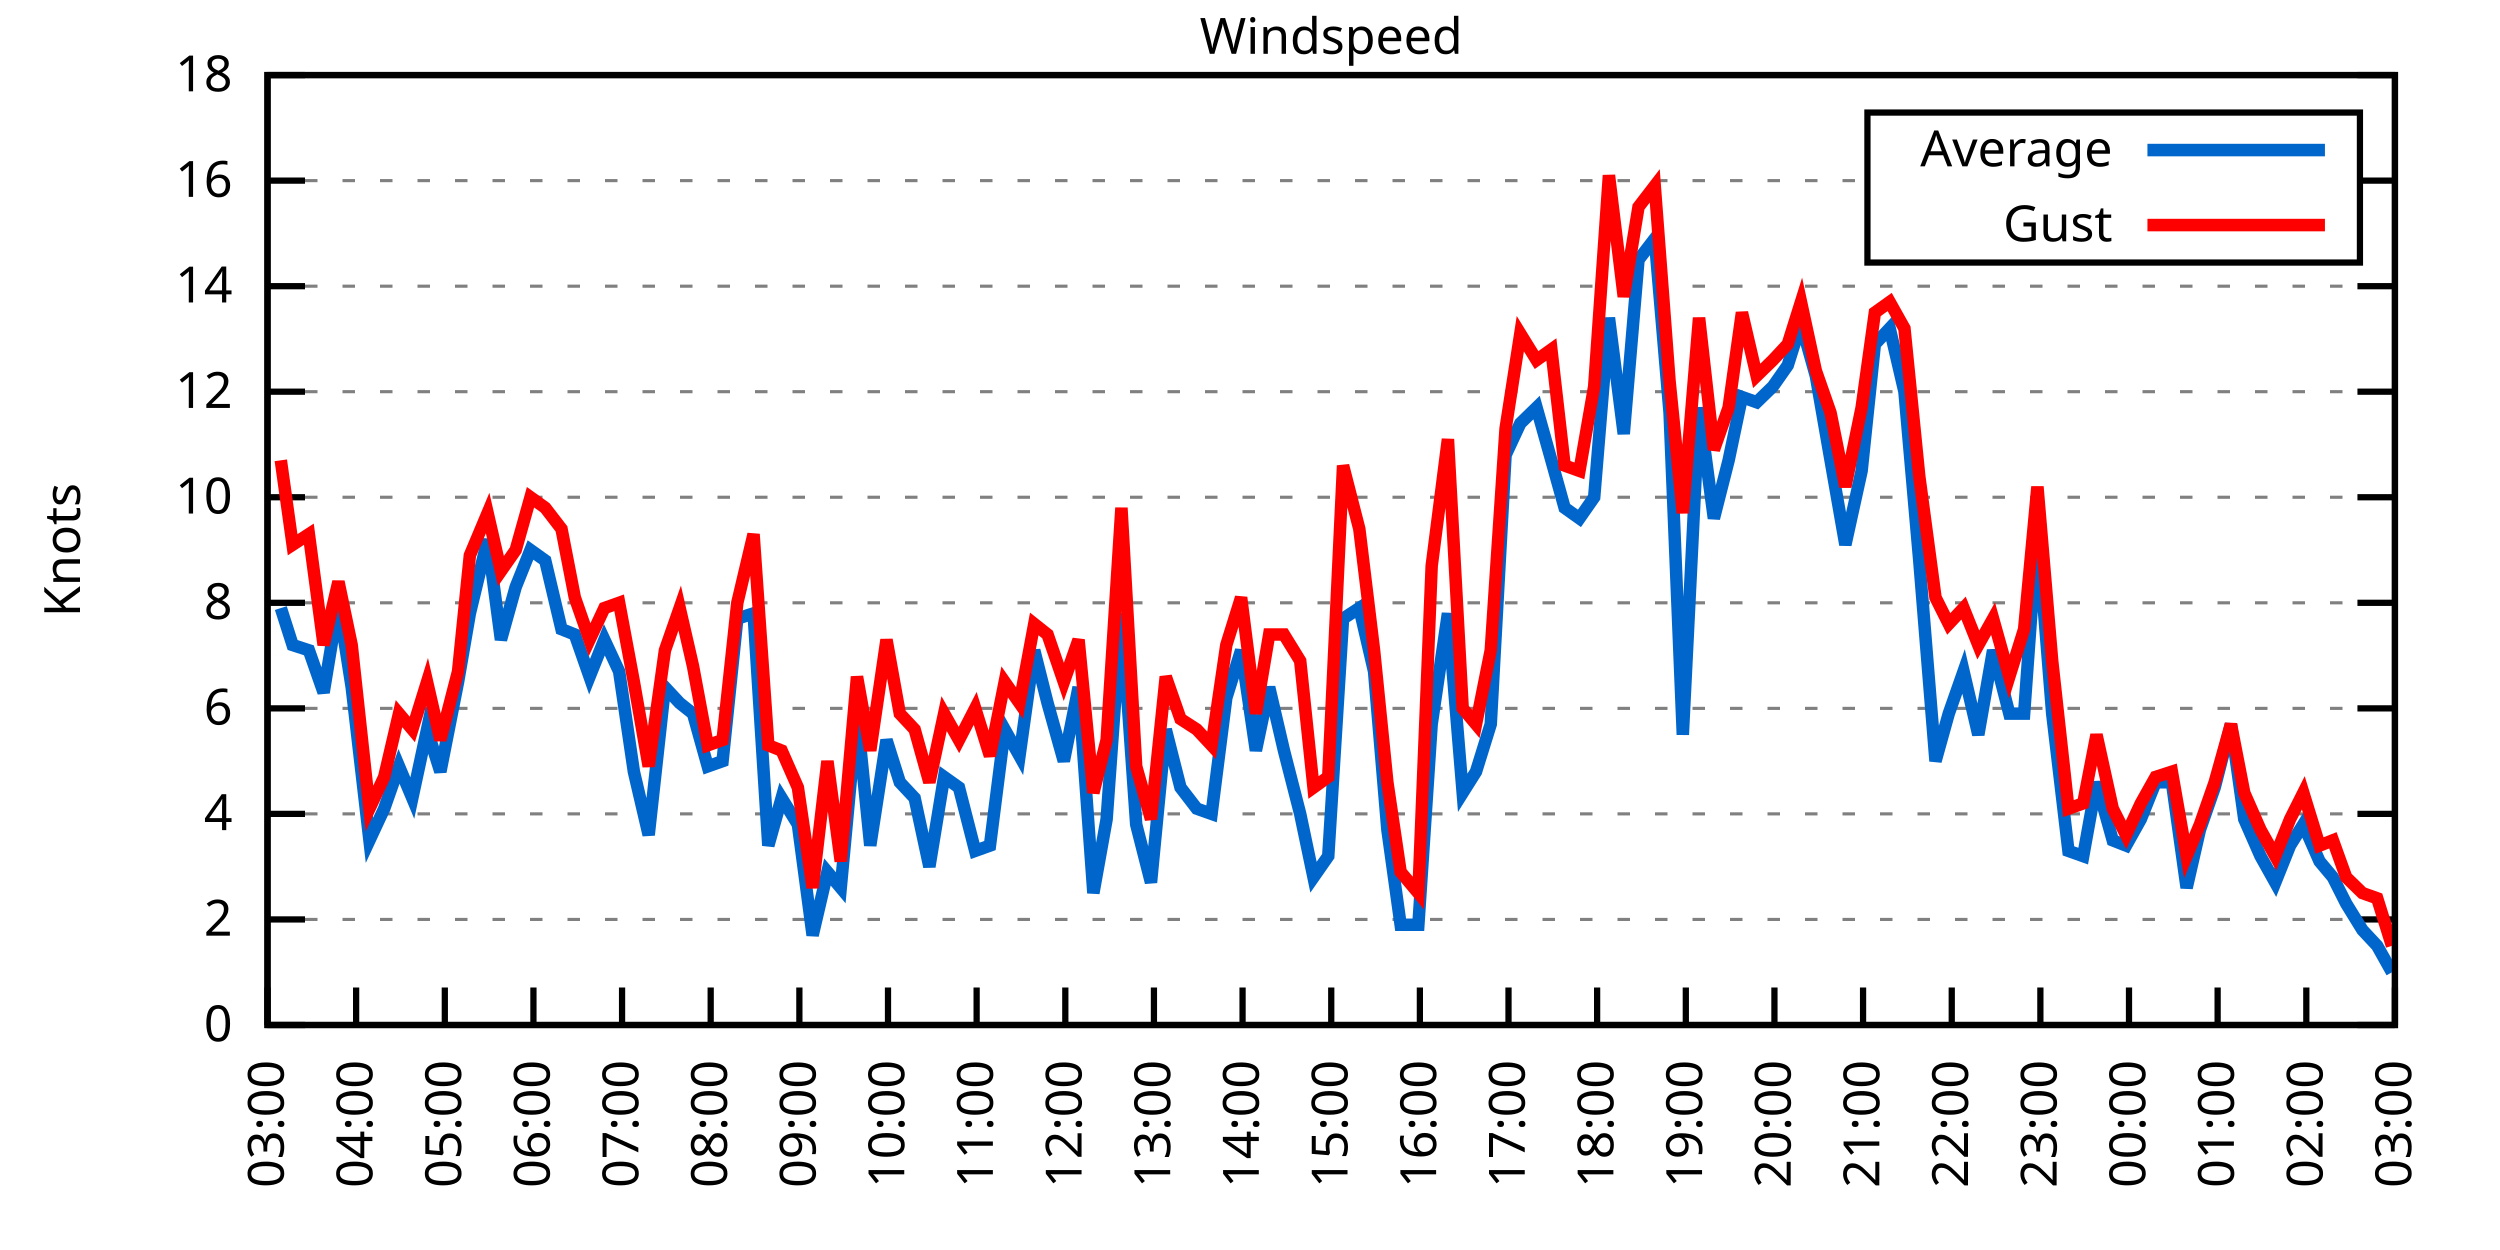
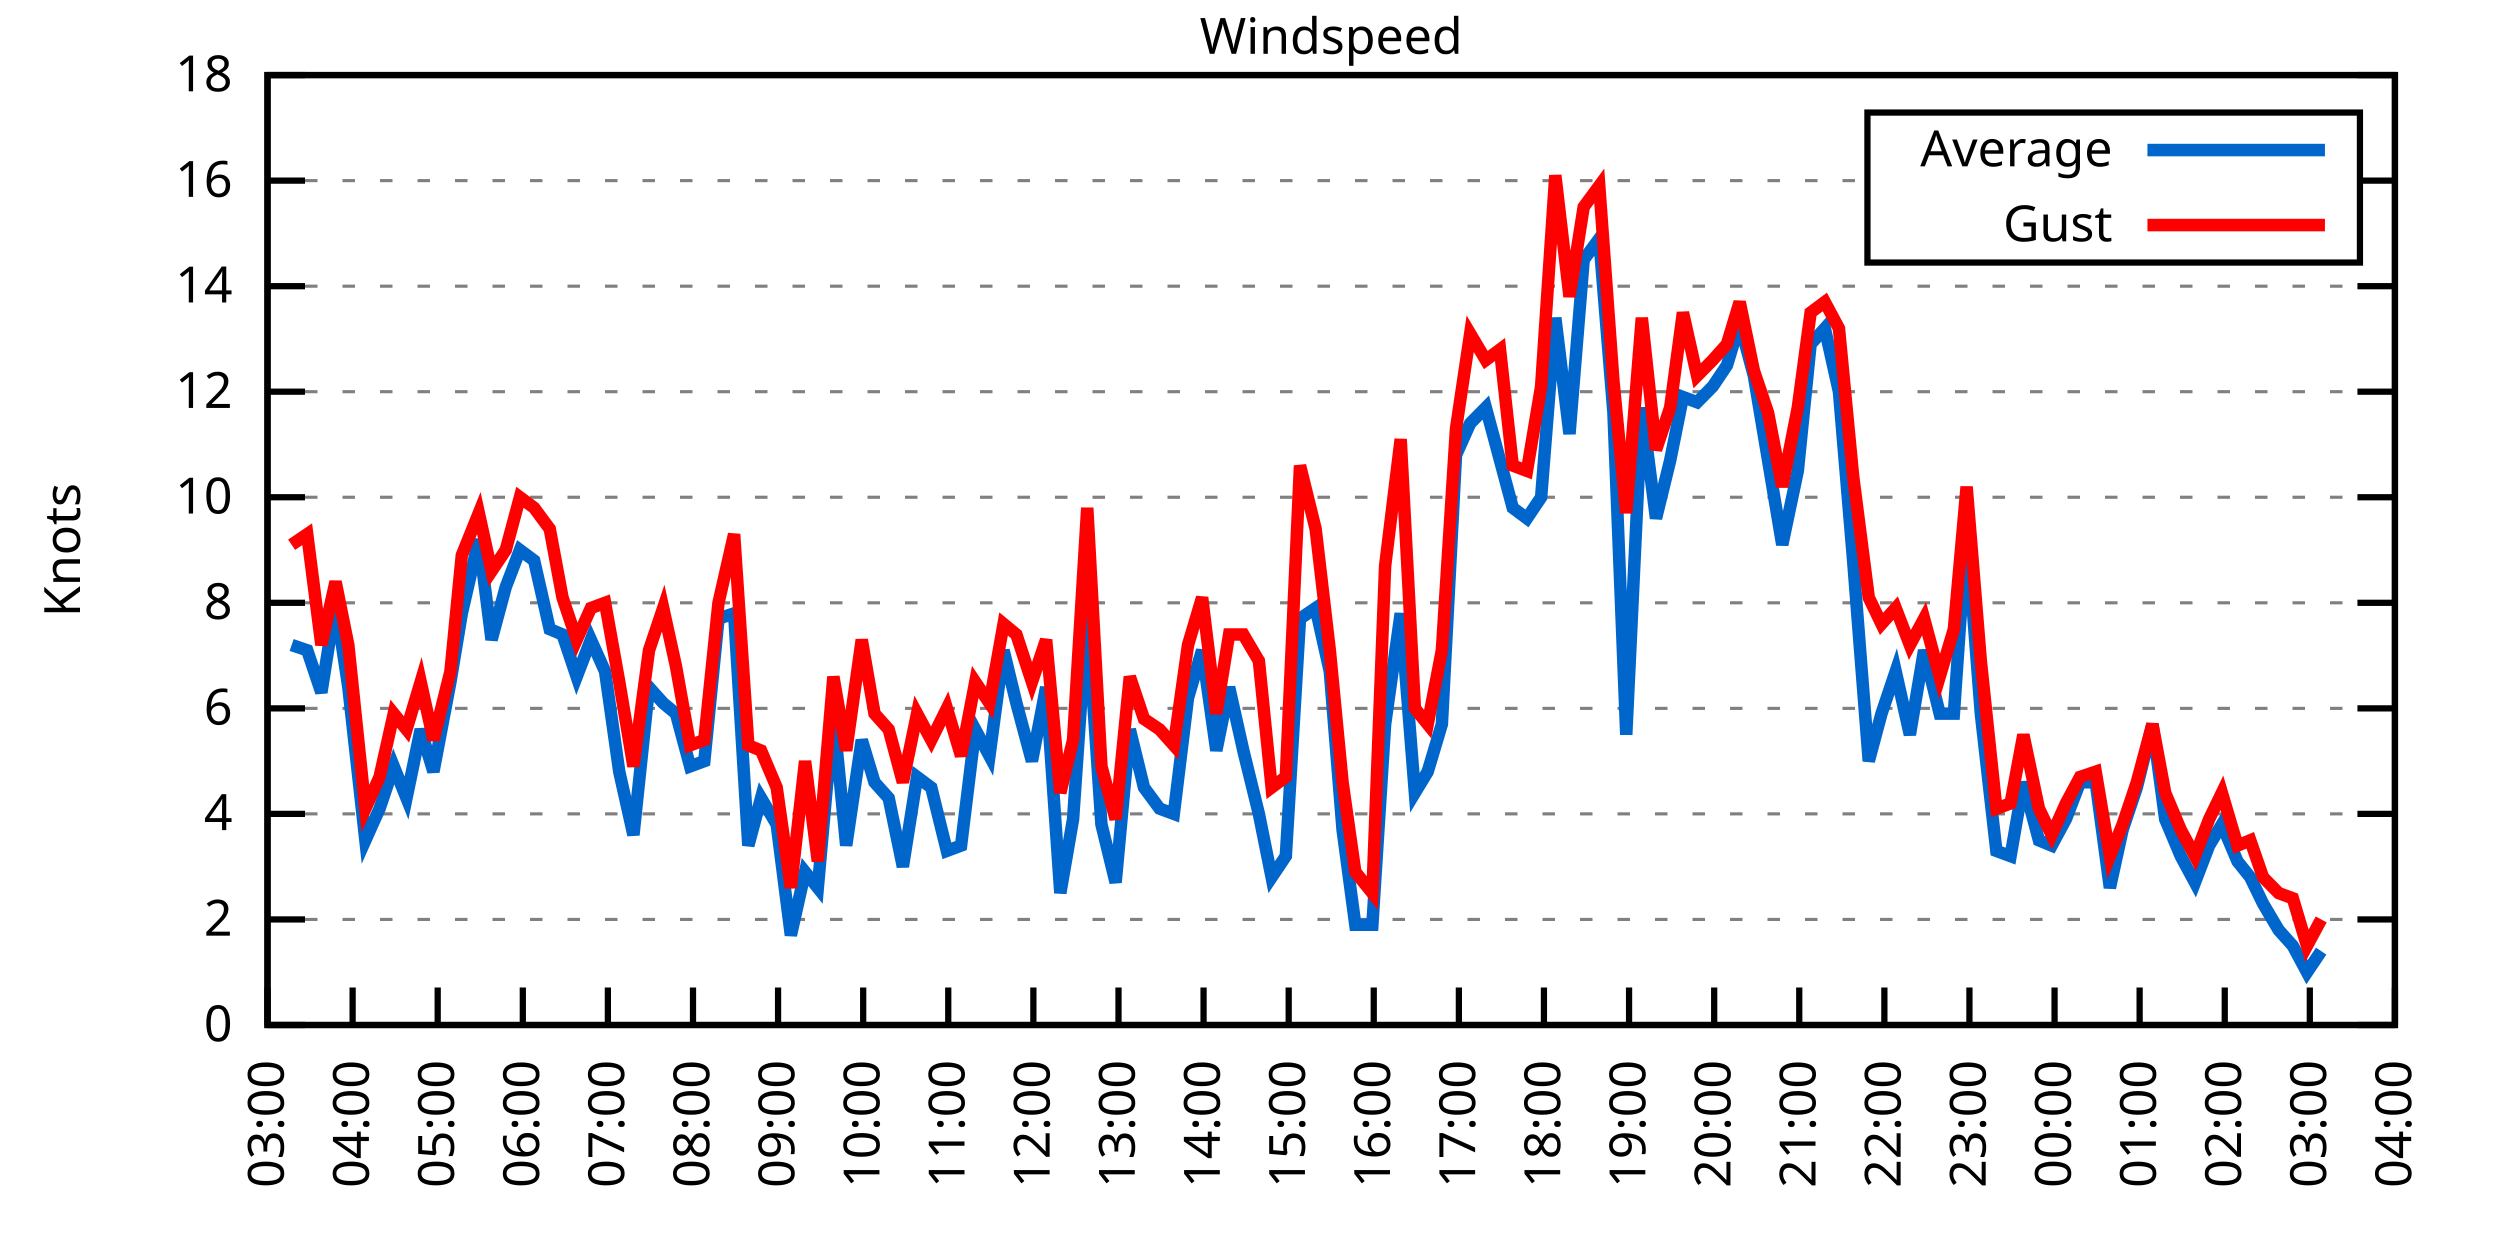
<svg xmlns="http://www.w3.org/2000/svg" xmlns:xlink="http://www.w3.org/1999/xlink" width="400" height="200" viewBox="0 0 400 200">
  <g id="gnuplot_canvas">
    <rect x="0" y="0" width="400" height="200" fill="none" />
    <defs>
      <circle id="gpDot" r="0.5" stroke-width="0.5" stroke="currentColor" />
      <path id="gpPt0" stroke-width="0.333" stroke="currentColor" d="M-1,0 h2 M0,-1 v2" />
      <path id="gpPt1" stroke-width="0.333" stroke="currentColor" d="M-1,-1 L1,1 M1,-1 L-1,1" />
      <path id="gpPt2" stroke-width="0.333" stroke="currentColor" d="M-1,0 L1,0 M0,-1 L0,1 M-1,-1 L1,1 M-1,1 L1,-1" />
      <rect id="gpPt3" stroke-width="0.333" stroke="currentColor" x="-1" y="-1" width="2" height="2" />
      <rect id="gpPt4" stroke-width="0.333" stroke="currentColor" fill="currentColor" x="-1" y="-1" width="2" height="2" />
      <circle id="gpPt5" stroke-width="0.333" stroke="currentColor" cx="0" cy="0" r="1" />
      <use xlink:href="#gpPt5" id="gpPt6" fill="currentColor" stroke="none" />
      <path id="gpPt7" stroke-width="0.333" stroke="currentColor" d="M0,-1.33 L-1.33,0.67 L1.33,0.67 z" />
      <use xlink:href="#gpPt7" id="gpPt8" fill="currentColor" stroke="none" />
      <use xlink:href="#gpPt7" id="gpPt9" stroke="currentColor" transform="rotate(180)" />
      <use xlink:href="#gpPt9" id="gpPt10" fill="currentColor" stroke="none" />
      <use xlink:href="#gpPt3" id="gpPt11" stroke="currentColor" transform="rotate(45)" />
      <use xlink:href="#gpPt11" id="gpPt12" fill="currentColor" stroke="none" />
      <path id="gpPt13" stroke-width="0.333" stroke="currentColor" d="M0,1.330 L1.265,0.411 L0.782,-1.067 L-0.782,-1.076 L-1.265,0.411 z" />
      <use xlink:href="#gpPt13" id="gpPt14" fill="currentColor" stroke="none" />
      <filter id="textbox" filterUnits="objectBoundingBox" x="0" y="0" height="1" width="1">
        <feFlood flood-color="white" flood-opacity="1" result="bgnd" />
        <feComposite in="SourceGraphic" in2="bgnd" operator="atop" />
      </filter>
      <filter id="greybox" filterUnits="objectBoundingBox" x="0" y="0" height="1" width="1">
        <feFlood flood-color="lightgrey" flood-opacity="1" result="grey" />
        <feComposite in="SourceGraphic" in2="grey" operator="atop" />
      </filter>
    </defs>
    <g fill="none" color="white" stroke="currentColor" stroke-width="1.00" stroke-linecap="butt" stroke-linejoin="miter">
</g>
    <g fill="none" color="black" stroke="currentColor" stroke-width="1.00" stroke-linecap="butt" stroke-linejoin="miter">
      <g stroke="none" shape-rendering="crispEdges">
        <polygon fill="rgb(255, 255, 255)" points="42.80,164.00 383.18,164.00 383.18,12.02 42.80,12.02 " />
      </g>
    </g>
    <g fill="none" color="black" stroke="currentColor" stroke-width="1.00" stroke-linecap="butt" stroke-linejoin="miter">
</g>
    <g fill="none" color="black" stroke="black" stroke-width="0.50" stroke-linecap="butt" stroke-linejoin="miter">
</g>
    <g fill="none" color="gray" stroke="currentColor" stroke-width="0.50" stroke-linecap="butt" stroke-linejoin="miter">
      <path stroke="gray" stroke-dasharray="2,4" class="gridline" d="M42.80,164.00 L383.19,164.00  " />
    </g>
    <g fill="none" color="gray" stroke="gray" stroke-width="1.00" stroke-linecap="butt" stroke-linejoin="miter">
</g>
    <g fill="none" color="black" stroke="currentColor" stroke-width="1.00" stroke-linecap="butt" stroke-linejoin="miter">
      <path stroke="black" d="M42.80,164.00 L48.80,164.00 M383.19,164.00 L377.19,164.00  " />
      <g transform="translate(37.20,166.60)" stroke="none" fill="black" font-family="Sans" font-size="8.00" text-anchor="end">
        <text>
          <tspan font-family="Sans"> 0</tspan>
        </text>
      </g>
    </g>
    <g fill="none" color="black" stroke="currentColor" stroke-width="1.00" stroke-linecap="butt" stroke-linejoin="miter">
</g>
    <g fill="none" color="black" stroke="black" stroke-width="0.50" stroke-linecap="butt" stroke-linejoin="miter">
</g>
    <g fill="none" color="gray" stroke="currentColor" stroke-width="0.50" stroke-linecap="butt" stroke-linejoin="miter">
      <path stroke="gray" stroke-dasharray="2,4" class="gridline" d="M42.80,147.11 L383.19,147.11  " />
    </g>
    <g fill="none" color="gray" stroke="gray" stroke-width="1.00" stroke-linecap="butt" stroke-linejoin="miter">
</g>
    <g fill="none" color="black" stroke="currentColor" stroke-width="1.00" stroke-linecap="butt" stroke-linejoin="miter">
      <path stroke="black" d="M42.80,147.11 L48.80,147.11 M383.19,147.11 L377.19,147.11  " />
      <g transform="translate(37.20,149.71)" stroke="none" fill="black" font-family="Sans" font-size="8.00" text-anchor="end">
        <text>
          <tspan font-family="Sans"> 2</tspan>
        </text>
      </g>
    </g>
    <g fill="none" color="black" stroke="currentColor" stroke-width="1.00" stroke-linecap="butt" stroke-linejoin="miter">
</g>
    <g fill="none" color="black" stroke="black" stroke-width="0.50" stroke-linecap="butt" stroke-linejoin="miter">
</g>
    <g fill="none" color="gray" stroke="currentColor" stroke-width="0.50" stroke-linecap="butt" stroke-linejoin="miter">
      <path stroke="gray" stroke-dasharray="2,4" class="gridline" d="M42.80,130.22 L383.19,130.22  " />
    </g>
    <g fill="none" color="gray" stroke="gray" stroke-width="1.00" stroke-linecap="butt" stroke-linejoin="miter">
</g>
    <g fill="none" color="black" stroke="currentColor" stroke-width="1.00" stroke-linecap="butt" stroke-linejoin="miter">
      <path stroke="black" d="M42.80,130.22 L48.80,130.22 M383.19,130.22 L377.19,130.22  " />
      <g transform="translate(37.20,132.82)" stroke="none" fill="black" font-family="Sans" font-size="8.00" text-anchor="end">
        <text>
          <tspan font-family="Sans"> 4</tspan>
        </text>
      </g>
    </g>
    <g fill="none" color="black" stroke="currentColor" stroke-width="1.00" stroke-linecap="butt" stroke-linejoin="miter">
</g>
    <g fill="none" color="black" stroke="black" stroke-width="0.50" stroke-linecap="butt" stroke-linejoin="miter">
</g>
    <g fill="none" color="gray" stroke="currentColor" stroke-width="0.50" stroke-linecap="butt" stroke-linejoin="miter">
      <path stroke="gray" stroke-dasharray="2,4" class="gridline" d="M42.80,113.34 L383.19,113.34  " />
    </g>
    <g fill="none" color="gray" stroke="gray" stroke-width="1.00" stroke-linecap="butt" stroke-linejoin="miter">
</g>
    <g fill="none" color="black" stroke="currentColor" stroke-width="1.00" stroke-linecap="butt" stroke-linejoin="miter">
      <path stroke="black" d="M42.80,113.34 L48.80,113.34 M383.19,113.34 L377.19,113.34  " />
      <g transform="translate(37.20,115.94)" stroke="none" fill="black" font-family="Sans" font-size="8.00" text-anchor="end">
        <text>
          <tspan font-family="Sans"> 6</tspan>
        </text>
      </g>
    </g>
    <g fill="none" color="black" stroke="currentColor" stroke-width="1.00" stroke-linecap="butt" stroke-linejoin="miter">
</g>
    <g fill="none" color="black" stroke="black" stroke-width="0.50" stroke-linecap="butt" stroke-linejoin="miter">
</g>
    <g fill="none" color="gray" stroke="currentColor" stroke-width="0.50" stroke-linecap="butt" stroke-linejoin="miter">
      <path stroke="gray" stroke-dasharray="2,4" class="gridline" d="M42.80,96.45 L383.19,96.45  " />
    </g>
    <g fill="none" color="gray" stroke="gray" stroke-width="1.00" stroke-linecap="butt" stroke-linejoin="miter">
</g>
    <g fill="none" color="black" stroke="currentColor" stroke-width="1.00" stroke-linecap="butt" stroke-linejoin="miter">
      <path stroke="black" d="M42.80,96.45 L48.80,96.45 M383.19,96.45 L377.19,96.45  " />
      <g transform="translate(37.20,99.05)" stroke="none" fill="black" font-family="Sans" font-size="8.00" text-anchor="end">
        <text>
          <tspan font-family="Sans"> 8</tspan>
        </text>
      </g>
    </g>
    <g fill="none" color="black" stroke="currentColor" stroke-width="1.00" stroke-linecap="butt" stroke-linejoin="miter">
</g>
    <g fill="none" color="black" stroke="black" stroke-width="0.50" stroke-linecap="butt" stroke-linejoin="miter">
</g>
    <g fill="none" color="gray" stroke="currentColor" stroke-width="0.50" stroke-linecap="butt" stroke-linejoin="miter">
      <path stroke="gray" stroke-dasharray="2,4" class="gridline" d="M42.80,79.56 L383.19,79.56  " />
    </g>
    <g fill="none" color="gray" stroke="gray" stroke-width="1.00" stroke-linecap="butt" stroke-linejoin="miter">
</g>
    <g fill="none" color="black" stroke="currentColor" stroke-width="1.00" stroke-linecap="butt" stroke-linejoin="miter">
      <path stroke="black" d="M42.80,79.56 L48.80,79.56 M383.19,79.56 L377.19,79.56  " />
      <g transform="translate(37.20,82.16)" stroke="none" fill="black" font-family="Sans" font-size="8.00" text-anchor="end">
        <text>
          <tspan font-family="Sans"> 10</tspan>
        </text>
      </g>
    </g>
    <g fill="none" color="black" stroke="currentColor" stroke-width="1.00" stroke-linecap="butt" stroke-linejoin="miter">
</g>
    <g fill="none" color="black" stroke="black" stroke-width="0.50" stroke-linecap="butt" stroke-linejoin="miter">
</g>
    <g fill="none" color="gray" stroke="currentColor" stroke-width="0.50" stroke-linecap="butt" stroke-linejoin="miter">
      <path stroke="gray" stroke-dasharray="2,4" class="gridline" d="M42.80,62.67 L383.19,62.67  " />
    </g>
    <g fill="none" color="gray" stroke="gray" stroke-width="1.00" stroke-linecap="butt" stroke-linejoin="miter">
</g>
    <g fill="none" color="black" stroke="currentColor" stroke-width="1.00" stroke-linecap="butt" stroke-linejoin="miter">
      <path stroke="black" d="M42.80,62.67 L48.80,62.67 M383.19,62.67 L377.19,62.67  " />
      <g transform="translate(37.20,65.27)" stroke="none" fill="black" font-family="Sans" font-size="8.00" text-anchor="end">
        <text>
          <tspan font-family="Sans"> 12</tspan>
        </text>
      </g>
    </g>
    <g fill="none" color="black" stroke="currentColor" stroke-width="1.00" stroke-linecap="butt" stroke-linejoin="miter">
</g>
    <g fill="none" color="black" stroke="black" stroke-width="0.50" stroke-linecap="butt" stroke-linejoin="miter">
</g>
    <g fill="none" color="gray" stroke="currentColor" stroke-width="0.50" stroke-linecap="butt" stroke-linejoin="miter">
      <path stroke="gray" stroke-dasharray="2,4" class="gridline" d="M42.80,45.79 L383.19,45.79  " />
    </g>
    <g fill="none" color="gray" stroke="gray" stroke-width="1.00" stroke-linecap="butt" stroke-linejoin="miter">
</g>
    <g fill="none" color="black" stroke="currentColor" stroke-width="1.00" stroke-linecap="butt" stroke-linejoin="miter">
      <path stroke="black" d="M42.80,45.79 L48.80,45.79 M383.19,45.79 L377.19,45.79  " />
      <g transform="translate(37.20,48.39)" stroke="none" fill="black" font-family="Sans" font-size="8.00" text-anchor="end">
        <text>
          <tspan font-family="Sans"> 14</tspan>
        </text>
      </g>
    </g>
    <g fill="none" color="black" stroke="currentColor" stroke-width="1.00" stroke-linecap="butt" stroke-linejoin="miter">
</g>
    <g fill="none" color="black" stroke="black" stroke-width="0.50" stroke-linecap="butt" stroke-linejoin="miter">
</g>
    <g fill="none" color="gray" stroke="currentColor" stroke-width="0.50" stroke-linecap="butt" stroke-linejoin="miter">
      <path stroke="gray" stroke-dasharray="2,4" class="gridline" d="M42.80,28.90 L298.79,28.90 M377.59,28.90 L383.19,28.90  " />
    </g>
    <g fill="none" color="gray" stroke="gray" stroke-width="1.00" stroke-linecap="butt" stroke-linejoin="miter">
</g>
    <g fill="none" color="black" stroke="currentColor" stroke-width="1.00" stroke-linecap="butt" stroke-linejoin="miter">
      <path stroke="black" d="M42.80,28.90 L48.80,28.90 M383.19,28.90 L377.19,28.90  " />
      <g transform="translate(37.20,31.50)" stroke="none" fill="black" font-family="Sans" font-size="8.00" text-anchor="end">
        <text>
          <tspan font-family="Sans"> 16</tspan>
        </text>
      </g>
    </g>
    <g fill="none" color="black" stroke="currentColor" stroke-width="1.00" stroke-linecap="butt" stroke-linejoin="miter">
</g>
    <g fill="none" color="black" stroke="black" stroke-width="0.50" stroke-linecap="butt" stroke-linejoin="miter">
</g>
    <g fill="none" color="gray" stroke="currentColor" stroke-width="0.50" stroke-linecap="butt" stroke-linejoin="miter">
      <path stroke="gray" stroke-dasharray="2,4" class="gridline" d="M42.80,12.01 L383.19,12.01  " />
    </g>
    <g fill="none" color="gray" stroke="gray" stroke-width="1.00" stroke-linecap="butt" stroke-linejoin="miter">
</g>
    <g fill="none" color="black" stroke="currentColor" stroke-width="1.00" stroke-linecap="butt" stroke-linejoin="miter">
      <path stroke="black" d="M42.80,12.01 L48.80,12.01 M383.19,12.01 L377.19,12.01  " />
      <g transform="translate(37.20,14.61)" stroke="none" fill="black" font-family="Sans" font-size="8.00" text-anchor="end">
        <text>
          <tspan font-family="Sans"> 18</tspan>
        </text>
      </g>
    </g>
    <g fill="none" color="black" stroke="currentColor" stroke-width="1.00" stroke-linecap="butt" stroke-linejoin="miter">
      <path stroke="black" d="M42.80,164.00 L42.80,158.00  " />
      <g transform="translate(45.40,169.60) rotate(270.00)" stroke="none" fill="black" font-family="Sans" font-size="8.00" text-anchor="end">
        <text>
          <tspan font-family="Sans">03:00</tspan>
        </text>
      </g>
    </g>
    <g fill="none" color="black" stroke="currentColor" stroke-width="1.00" stroke-linecap="butt" stroke-linejoin="miter">
-       <path stroke="black" d="M56.98,164.00 L56.98,158.00  " />
-       <g transform="translate(59.58,169.60) rotate(270.00)" stroke="none" fill="black" font-family="Sans" font-size="8.00" text-anchor="end">
+       <path stroke="black" d="M56.42,164.00 L56.42,158.00  " />
+       <g transform="translate(59.02,169.60) rotate(270.00)" stroke="none" fill="black" font-family="Sans" font-size="8.00" text-anchor="end">
        <text>
          <tspan font-family="Sans">04:00</tspan>
        </text>
      </g>
    </g>
    <g fill="none" color="black" stroke="currentColor" stroke-width="1.00" stroke-linecap="butt" stroke-linejoin="miter">
-       <path stroke="black" d="M71.17,164.00 L71.17,158.00  " />
-       <g transform="translate(73.77,169.60) rotate(270.00)" stroke="none" fill="black" font-family="Sans" font-size="8.00" text-anchor="end">
+       <path stroke="black" d="M70.03,164.00 L70.03,158.00  " />
+       <g transform="translate(72.63,169.60) rotate(270.00)" stroke="none" fill="black" font-family="Sans" font-size="8.00" text-anchor="end">
        <text>
          <tspan font-family="Sans">05:00</tspan>
        </text>
      </g>
    </g>
    <g fill="none" color="black" stroke="currentColor" stroke-width="1.00" stroke-linecap="butt" stroke-linejoin="miter">
-       <path stroke="black" d="M85.35,164.00 L85.35,158.00  " />
-       <g transform="translate(87.95,169.60) rotate(270.00)" stroke="none" fill="black" font-family="Sans" font-size="8.00" text-anchor="end">
+       <path stroke="black" d="M83.65,164.00 L83.65,158.00  " />
+       <g transform="translate(86.25,169.60) rotate(270.00)" stroke="none" fill="black" font-family="Sans" font-size="8.00" text-anchor="end">
        <text>
          <tspan font-family="Sans">06:00</tspan>
        </text>
      </g>
    </g>
    <g fill="none" color="black" stroke="currentColor" stroke-width="1.00" stroke-linecap="butt" stroke-linejoin="miter">
-       <path stroke="black" d="M99.53,164.00 L99.53,158.00  " />
-       <g transform="translate(102.13,169.60) rotate(270.00)" stroke="none" fill="black" font-family="Sans" font-size="8.00" text-anchor="end">
+       <path stroke="black" d="M97.26,164.00 L97.26,158.00  " />
+       <g transform="translate(99.86,169.60) rotate(270.00)" stroke="none" fill="black" font-family="Sans" font-size="8.00" text-anchor="end">
        <text>
          <tspan font-family="Sans">07:00</tspan>
        </text>
      </g>
    </g>
    <g fill="none" color="black" stroke="currentColor" stroke-width="1.00" stroke-linecap="butt" stroke-linejoin="miter">
-       <path stroke="black" d="M113.71,164.00 L113.71,158.00  " />
-       <g transform="translate(116.31,169.60) rotate(270.00)" stroke="none" fill="black" font-family="Sans" font-size="8.00" text-anchor="end">
+       <path stroke="black" d="M110.88,164.00 L110.88,158.00  " />
+       <g transform="translate(113.48,169.60) rotate(270.00)" stroke="none" fill="black" font-family="Sans" font-size="8.00" text-anchor="end">
        <text>
          <tspan font-family="Sans">08:00</tspan>
        </text>
      </g>
    </g>
    <g fill="none" color="black" stroke="currentColor" stroke-width="1.00" stroke-linecap="butt" stroke-linejoin="miter">
-       <path stroke="black" d="M127.90,164.00 L127.90,158.00  " />
-       <g transform="translate(130.50,169.60) rotate(270.00)" stroke="none" fill="black" font-family="Sans" font-size="8.00" text-anchor="end">
+       <path stroke="black" d="M124.49,164.00 L124.49,158.00  " />
+       <g transform="translate(127.09,169.60) rotate(270.00)" stroke="none" fill="black" font-family="Sans" font-size="8.00" text-anchor="end">
        <text>
          <tspan font-family="Sans">09:00</tspan>
        </text>
      </g>
    </g>
    <g fill="none" color="black" stroke="currentColor" stroke-width="1.00" stroke-linecap="butt" stroke-linejoin="miter">
-       <path stroke="black" d="M142.08,164.00 L142.08,158.00  " />
-       <g transform="translate(144.68,169.60) rotate(270.00)" stroke="none" fill="black" font-family="Sans" font-size="8.00" text-anchor="end">
+       <path stroke="black" d="M138.11,164.00 L138.11,158.00  " />
+       <g transform="translate(140.71,169.60) rotate(270.00)" stroke="none" fill="black" font-family="Sans" font-size="8.00" text-anchor="end">
        <text>
          <tspan font-family="Sans">10:00</tspan>
        </text>
      </g>
    </g>
    <g fill="none" color="black" stroke="currentColor" stroke-width="1.00" stroke-linecap="butt" stroke-linejoin="miter">
-       <path stroke="black" d="M156.26,164.00 L156.26,158.00  " />
-       <g transform="translate(158.86,169.60) rotate(270.00)" stroke="none" fill="black" font-family="Sans" font-size="8.00" text-anchor="end">
+       <path stroke="black" d="M151.72,164.00 L151.72,158.00  " />
+       <g transform="translate(154.32,169.60) rotate(270.00)" stroke="none" fill="black" font-family="Sans" font-size="8.00" text-anchor="end">
        <text>
          <tspan font-family="Sans">11:00</tspan>
        </text>
      </g>
    </g>
    <g fill="none" color="black" stroke="currentColor" stroke-width="1.00" stroke-linecap="butt" stroke-linejoin="miter">
-       <path stroke="black" d="M170.45,164.00 L170.45,158.00  " />
-       <g transform="translate(173.05,169.60) rotate(270.00)" stroke="none" fill="black" font-family="Sans" font-size="8.00" text-anchor="end">
+       <path stroke="black" d="M165.34,164.00 L165.34,158.00  " />
+       <g transform="translate(167.94,169.60) rotate(270.00)" stroke="none" fill="black" font-family="Sans" font-size="8.00" text-anchor="end">
        <text>
          <tspan font-family="Sans">12:00</tspan>
        </text>
      </g>
    </g>
    <g fill="none" color="black" stroke="currentColor" stroke-width="1.00" stroke-linecap="butt" stroke-linejoin="miter">
-       <path stroke="black" d="M184.63,164.00 L184.63,158.00  " />
-       <g transform="translate(187.23,169.60) rotate(270.00)" stroke="none" fill="black" font-family="Sans" font-size="8.00" text-anchor="end">
+       <path stroke="black" d="M178.96,164.00 L178.96,158.00  " />
+       <g transform="translate(181.56,169.60) rotate(270.00)" stroke="none" fill="black" font-family="Sans" font-size="8.00" text-anchor="end">
        <text>
          <tspan font-family="Sans">13:00</tspan>
        </text>
      </g>
    </g>
    <g fill="none" color="black" stroke="currentColor" stroke-width="1.00" stroke-linecap="butt" stroke-linejoin="miter">
-       <path stroke="black" d="M198.81,164.00 L198.81,158.00  " />
-       <g transform="translate(201.41,169.60) rotate(270.00)" stroke="none" fill="black" font-family="Sans" font-size="8.00" text-anchor="end">
+       <path stroke="black" d="M192.57,164.00 L192.57,158.00  " />
+       <g transform="translate(195.17,169.60) rotate(270.00)" stroke="none" fill="black" font-family="Sans" font-size="8.00" text-anchor="end">
        <text>
          <tspan font-family="Sans">14:00</tspan>
        </text>
      </g>
    </g>
    <g fill="none" color="black" stroke="currentColor" stroke-width="1.00" stroke-linecap="butt" stroke-linejoin="miter">
-       <path stroke="black" d="M213.00,164.00 L213.00,158.00  " />
-       <g transform="translate(215.60,169.60) rotate(270.00)" stroke="none" fill="black" font-family="Sans" font-size="8.00" text-anchor="end">
+       <path stroke="black" d="M206.19,164.00 L206.19,158.00  " />
+       <g transform="translate(208.79,169.60) rotate(270.00)" stroke="none" fill="black" font-family="Sans" font-size="8.00" text-anchor="end">
        <text>
          <tspan font-family="Sans">15:00</tspan>
        </text>
      </g>
    </g>
    <g fill="none" color="black" stroke="currentColor" stroke-width="1.00" stroke-linecap="butt" stroke-linejoin="miter">
-       <path stroke="black" d="M227.18,164.00 L227.18,158.00  " />
-       <g transform="translate(229.78,169.60) rotate(270.00)" stroke="none" fill="black" font-family="Sans" font-size="8.00" text-anchor="end">
+       <path stroke="black" d="M219.80,164.00 L219.80,158.00  " />
+       <g transform="translate(222.40,169.60) rotate(270.00)" stroke="none" fill="black" font-family="Sans" font-size="8.00" text-anchor="end">
        <text>
          <tspan font-family="Sans">16:00</tspan>
        </text>
      </g>
    </g>
    <g fill="none" color="black" stroke="currentColor" stroke-width="1.00" stroke-linecap="butt" stroke-linejoin="miter">
-       <path stroke="black" d="M241.36,164.00 L241.36,158.00  " />
-       <g transform="translate(243.96,169.60) rotate(270.00)" stroke="none" fill="black" font-family="Sans" font-size="8.00" text-anchor="end">
+       <path stroke="black" d="M233.42,164.00 L233.42,158.00  " />
+       <g transform="translate(236.02,169.60) rotate(270.00)" stroke="none" fill="black" font-family="Sans" font-size="8.00" text-anchor="end">
        <text>
          <tspan font-family="Sans">17:00</tspan>
        </text>
      </g>
    </g>
    <g fill="none" color="black" stroke="currentColor" stroke-width="1.00" stroke-linecap="butt" stroke-linejoin="miter">
-       <path stroke="black" d="M255.54,164.00 L255.54,158.00  " />
-       <g transform="translate(258.14,169.60) rotate(270.00)" stroke="none" fill="black" font-family="Sans" font-size="8.00" text-anchor="end">
+       <path stroke="black" d="M247.03,164.00 L247.03,158.00  " />
+       <g transform="translate(249.63,169.60) rotate(270.00)" stroke="none" fill="black" font-family="Sans" font-size="8.00" text-anchor="end">
        <text>
          <tspan font-family="Sans">18:00</tspan>
        </text>
      </g>
    </g>
    <g fill="none" color="black" stroke="currentColor" stroke-width="1.00" stroke-linecap="butt" stroke-linejoin="miter">
-       <path stroke="black" d="M269.73,164.00 L269.73,158.00  " />
-       <g transform="translate(272.33,169.60) rotate(270.00)" stroke="none" fill="black" font-family="Sans" font-size="8.00" text-anchor="end">
+       <path stroke="black" d="M260.65,164.00 L260.65,158.00  " />
+       <g transform="translate(263.25,169.60) rotate(270.00)" stroke="none" fill="black" font-family="Sans" font-size="8.00" text-anchor="end">
        <text>
          <tspan font-family="Sans">19:00</tspan>
        </text>
      </g>
    </g>
    <g fill="none" color="black" stroke="currentColor" stroke-width="1.00" stroke-linecap="butt" stroke-linejoin="miter">
-       <path stroke="black" d="M283.91,164.00 L283.91,158.00  " />
-       <g transform="translate(286.51,169.60) rotate(270.00)" stroke="none" fill="black" font-family="Sans" font-size="8.00" text-anchor="end">
+       <path stroke="black" d="M274.27,164.00 L274.27,158.00  " />
+       <g transform="translate(276.87,169.60) rotate(270.00)" stroke="none" fill="black" font-family="Sans" font-size="8.00" text-anchor="end">
        <text>
          <tspan font-family="Sans">20:00</tspan>
        </text>
      </g>
    </g>
    <g fill="none" color="black" stroke="currentColor" stroke-width="1.00" stroke-linecap="butt" stroke-linejoin="miter">
-       <path stroke="black" d="M298.09,164.00 L298.09,158.00  " />
-       <g transform="translate(300.69,169.60) rotate(270.00)" stroke="none" fill="black" font-family="Sans" font-size="8.00" text-anchor="end">
+       <path stroke="black" d="M287.88,164.00 L287.88,158.00  " />
+       <g transform="translate(290.48,169.60) rotate(270.00)" stroke="none" fill="black" font-family="Sans" font-size="8.00" text-anchor="end">
        <text>
          <tspan font-family="Sans">21:00</tspan>
        </text>
      </g>
    </g>
    <g fill="none" color="black" stroke="currentColor" stroke-width="1.00" stroke-linecap="butt" stroke-linejoin="miter">
-       <path stroke="black" d="M312.28,164.00 L312.28,158.00  " />
-       <g transform="translate(314.88,169.60) rotate(270.00)" stroke="none" fill="black" font-family="Sans" font-size="8.00" text-anchor="end">
+       <path stroke="black" d="M301.50,164.00 L301.50,158.00  " />
+       <g transform="translate(304.10,169.60) rotate(270.00)" stroke="none" fill="black" font-family="Sans" font-size="8.00" text-anchor="end">
        <text>
          <tspan font-family="Sans">22:00</tspan>
        </text>
      </g>
    </g>
    <g fill="none" color="black" stroke="currentColor" stroke-width="1.00" stroke-linecap="butt" stroke-linejoin="miter">
-       <path stroke="black" d="M326.46,164.00 L326.46,158.00  " />
-       <g transform="translate(329.06,169.60) rotate(270.00)" stroke="none" fill="black" font-family="Sans" font-size="8.00" text-anchor="end">
+       <path stroke="black" d="M315.11,164.00 L315.11,158.00  " />
+       <g transform="translate(317.71,169.60) rotate(270.00)" stroke="none" fill="black" font-family="Sans" font-size="8.00" text-anchor="end">
        <text>
          <tspan font-family="Sans">23:00</tspan>
        </text>
      </g>
    </g>
    <g fill="none" color="black" stroke="currentColor" stroke-width="1.00" stroke-linecap="butt" stroke-linejoin="miter">
-       <path stroke="black" d="M340.64,164.00 L340.64,158.00  " />
-       <g transform="translate(343.24,169.60) rotate(270.00)" stroke="none" fill="black" font-family="Sans" font-size="8.00" text-anchor="end">
+       <path stroke="black" d="M328.73,164.00 L328.73,158.00  " />
+       <g transform="translate(331.33,169.60) rotate(270.00)" stroke="none" fill="black" font-family="Sans" font-size="8.00" text-anchor="end">
        <text>
          <tspan font-family="Sans">00:00</tspan>
        </text>
      </g>
    </g>
    <g fill="none" color="black" stroke="currentColor" stroke-width="1.00" stroke-linecap="butt" stroke-linejoin="miter">
-       <path stroke="black" d="M354.82,164.00 L354.82,158.00  " />
-       <g transform="translate(357.42,169.60) rotate(270.00)" stroke="none" fill="black" font-family="Sans" font-size="8.00" text-anchor="end">
+       <path stroke="black" d="M342.34,164.00 L342.34,158.00  " />
+       <g transform="translate(344.94,169.60) rotate(270.00)" stroke="none" fill="black" font-family="Sans" font-size="8.00" text-anchor="end">
        <text>
          <tspan font-family="Sans">01:00</tspan>
        </text>
      </g>
    </g>
    <g fill="none" color="black" stroke="currentColor" stroke-width="1.00" stroke-linecap="butt" stroke-linejoin="miter">
-       <path stroke="black" d="M369.01,164.00 L369.01,158.00  " />
-       <g transform="translate(371.61,169.60) rotate(270.00)" stroke="none" fill="black" font-family="Sans" font-size="8.00" text-anchor="end">
+       <path stroke="black" d="M355.96,164.00 L355.96,158.00  " />
+       <g transform="translate(358.56,169.60) rotate(270.00)" stroke="none" fill="black" font-family="Sans" font-size="8.00" text-anchor="end">
        <text>
          <tspan font-family="Sans">02:00</tspan>
+         </text>
+       </g>
+     </g>
+     <g fill="none" color="black" stroke="currentColor" stroke-width="1.00" stroke-linecap="butt" stroke-linejoin="miter">
+       <path stroke="black" d="M369.57,164.00 L369.57,158.00  " />
+       <g transform="translate(372.17,169.60) rotate(270.00)" stroke="none" fill="black" font-family="Sans" font-size="8.00" text-anchor="end">
+         <text>
+           <tspan font-family="Sans">03:00</tspan>
        </text>
      </g>
    </g>
    <g fill="none" color="black" stroke="currentColor" stroke-width="1.00" stroke-linecap="butt" stroke-linejoin="miter">
      <path stroke="black" d="M383.19,164.00 L383.19,158.00  " />
      <g transform="translate(385.79,169.60) rotate(270.00)" stroke="none" fill="black" font-family="Sans" font-size="8.00" text-anchor="end">
        <text>
-           <tspan font-family="Sans">03:00</tspan>
+           <tspan font-family="Sans">04:00</tspan>
        </text>
      </g>
    </g>
    <g fill="none" color="black" stroke="currentColor" stroke-width="1.00" stroke-linecap="butt" stroke-linejoin="miter">
</g>
    <g fill="none" color="black" stroke="currentColor" stroke-width="1.00" stroke-linecap="butt" stroke-linejoin="miter">
      <path stroke="black" d="M42.80,12.01 L42.80,164.00 L383.19,164.00 L383.19,12.01 L42.80,12.01 Z  " />
    </g>
    <g fill="none" color="black" stroke="currentColor" stroke-width="1.00" stroke-linecap="butt" stroke-linejoin="miter">
</g>
    <g fill="none" color="black" stroke="currentColor" stroke-width="1.00" stroke-linecap="butt" stroke-linejoin="miter">
      <path stroke="black" d="M298.79,42.01 L298.79,18.01 L377.59,18.01 L377.59,42.01 L298.79,42.01 Z  " />
    </g>
    <g id="Windspeed_plot_1">
      <g fill="none" color="white" stroke="black" stroke-width="2.00" stroke-linecap="butt" stroke-linejoin="miter">
</g>
      <g fill="none" color="black" stroke="currentColor" stroke-width="2.00" stroke-linecap="butt" stroke-linejoin="miter">
        <g transform="translate(337.99,26.61)" stroke="none" fill="black" font-family="Sans" font-size="8.00" text-anchor="end">
          <text>
            <tspan font-family="Sans">Average</tspan>
          </text>
        </g>
      </g>
      <g fill="none" color="black" stroke="currentColor" stroke-width="2.00" stroke-linecap="butt" stroke-linejoin="miter">
-         <path stroke="rgb(  0, 102, 204)" d="M343.59,24.01 L371.99,24.01 M44.93,97.29 L46.82,103.20 L49.42,104.05 L51.78,110.80 L54.15,96.45 L56.27,109.96   L59.11,134.45 L61.47,129.38 L63.84,122.62 L65.97,127.69 L68.33,116.71 L70.46,123.47 L73.29,109.11 L75.18,98.14   L78.02,86.32 L80.15,102.36 L82.51,93.92 L84.88,88.00 L87.24,89.69 L89.84,100.67 L91.97,101.52 L94.33,108.27   L96.70,102.36 L99.06,107.43 L101.42,123.47 L103.79,133.60 L106.39,109.96 L108.75,112.49 L110.88,114.18 L113.24,122.62   L115.61,121.78 L117.97,98.98 L120.57,98.14 L122.93,135.29 L125.06,127.69 L127.66,131.91 L130.02,149.65 L132.39,139.51   L134.52,142.05 L137.12,114.18 L139.24,135.29 L141.84,118.40 L143.97,125.16 L146.34,127.69 L148.70,138.67 L151.06,124.31   L153.43,126.00 L156.03,136.14 L158.39,135.29 L160.75,116.71 L163.12,120.94 L165.48,104.05 L167.61,112.49 L170.21,121.78   L172.57,109.96 L174.94,142.89 L177.06,131.07 L179.43,98.14 L181.79,131.91 L184.16,141.20 L186.52,116.71 L188.88,126.00   L191.48,129.38 L193.85,130.22 L196.21,111.65 L198.58,104.05 L200.94,120.09 L203.07,109.96 L205.43,120.09 L208.03,130.22   L210.16,140.36 L212.52,136.98 L214.89,98.98 L217.49,97.29 L219.85,107.43 L221.98,132.76 L224.10,147.96 L226.94,147.96   L229.07,115.87 L231.67,98.14 L234.03,126.85 L236.16,123.47 L238.52,115.87 L240.89,72.81 L243.25,67.74 L245.85,65.21   L248.22,73.65 L250.34,81.25 L252.71,82.94 L255.07,79.56 L257.43,50.85 L259.80,69.43 L262.16,41.56 L264.76,38.19   L267.13,66.05 L269.25,117.56 L271.85,65.21 L274.22,82.94 L276.58,73.65 L278.71,63.52 L281.07,64.36 L283.67,61.83   L286.04,58.45 L288.16,51.70 L290.53,60.14 L292.89,73.65 L295.26,87.16 L297.86,75.34 L299.98,55.07 L302.35,52.54   L304.71,62.67 L307.08,89.69 L309.68,121.78 L311.80,114.18 L314.17,107.43 L316.53,117.56 L318.89,104.05 L321.49,114.18   L323.86,114.18 L325.99,84.63 L328.35,114.18 L330.95,136.14 L333.31,136.98 L335.44,125.16 L338.04,134.45 L340.17,135.29   L342.53,131.07 L344.90,125.16 L347.50,125.16 L349.86,142.05 L351.99,132.76 L354.35,126.00 L356.95,115.87 L359.08,131.07   L361.68,136.98 L364.04,141.20 L366.41,135.29 L368.53,131.91 L371.13,137.82 L373.26,140.36 L375.39,144.58 L377.99,148.80   L380.35,151.33 L382.72,155.56  " />
+         <path stroke="rgb(  0, 102, 204)" d="M343.59,24.01 L371.99,24.01 M46.66,103.20 L49.15,104.05 L51.42,110.80 L53.69,96.45 L55.73,109.96 L58.46,134.45   L60.73,129.38 L63.00,122.62 L65.04,127.69 L67.31,116.71 L69.35,123.47 L72.07,109.11 L73.89,98.14 L76.61,86.32   L78.65,102.36 L80.92,93.92 L83.19,88.00 L85.46,89.69 L87.96,100.67 L90.00,101.52 L92.27,108.27 L94.54,102.36   L96.81,107.43 L99.08,123.47 L101.35,133.60 L103.84,109.96 L106.11,112.49 L108.15,114.18 L110.42,122.62 L112.69,121.78   L114.96,98.98 L117.46,98.14 L119.73,135.29 L121.77,127.69 L124.27,131.91 L126.54,149.65 L128.81,139.51 L130.85,142.05   L133.34,114.18 L135.39,135.29 L137.88,118.40 L139.92,125.16 L142.19,127.69 L144.46,138.67 L146.73,124.31 L149.00,126.00   L151.50,136.14 L153.77,135.29 L156.04,116.71 L158.31,120.94 L160.57,104.05 L162.62,112.49 L165.11,121.78 L167.38,109.96   L169.65,142.89 L171.69,131.07 L173.96,98.14 L176.23,131.91 L178.50,141.20 L180.77,116.71 L183.04,126.00 L185.54,129.38   L187.81,130.22 L190.08,111.65 L192.34,104.05 L194.61,120.09 L196.66,109.96 L198.93,120.09 L201.42,130.22 L203.46,140.36   L205.73,136.98 L208.00,98.98 L210.50,97.29 L212.77,107.43 L214.81,132.76 L216.85,147.96 L219.58,147.96 L221.62,115.87   L224.11,98.14 L226.38,126.85 L228.43,123.47 L230.70,115.87 L232.96,72.81 L235.23,67.74 L237.73,65.21 L240.00,73.65   L242.04,81.25 L244.31,82.94 L246.58,79.56 L248.85,50.85 L251.12,69.43 L253.39,41.56 L255.88,38.19 L258.15,66.05   L260.20,117.56 L262.69,65.21 L264.96,82.94 L267.23,73.65 L269.27,63.52 L271.54,64.36 L274.04,61.83 L276.31,58.45   L278.35,51.70 L280.62,60.14 L282.89,73.65 L285.16,87.16 L287.65,75.34 L289.70,55.07 L291.97,52.54 L294.23,62.67   L296.50,89.69 L299.00,121.78 L301.04,114.18 L303.31,107.43 L305.58,117.56 L307.85,104.05 L310.35,114.18 L312.62,114.18   L314.66,84.63 L316.93,114.18 L319.42,136.14 L321.69,136.98 L323.74,125.16 L326.23,134.45 L328.27,135.29 L330.54,131.07   L332.81,125.16 L335.31,125.16 L337.58,142.05 L339.62,132.76 L341.89,126.00 L344.39,115.87 L346.43,131.07 L348.92,136.98   L351.19,141.20 L353.46,135.29 L355.50,131.91 L358.00,137.82 L360.04,140.36 L362.09,144.58 L364.58,148.80 L366.85,151.33   L369.12,155.56 L371.39,152.18  " />
      </g>
    </g>
    <g id="Windspeed_plot_2">
      <g fill="none" color="black" stroke="currentColor" stroke-width="2.00" stroke-linecap="butt" stroke-linejoin="miter">
        <g transform="translate(337.99,38.61)" stroke="none" fill="black" font-family="Sans" font-size="8.00" text-anchor="end">
          <text>
            <tspan font-family="Sans">Gust</tspan>
          </text>
        </g>
      </g>
      <g fill="none" color="black" stroke="currentColor" stroke-width="2.00" stroke-linecap="butt" stroke-linejoin="miter">
-         <path stroke="rgb(255,   0,   0)" d="M343.59,36.01 L371.99,36.01 M44.93,73.65 L46.82,87.16 L49.42,85.47 L51.78,103.20 L54.15,93.07 L56.27,103.20   L59.11,129.38 L61.47,124.31 L63.84,114.18 L65.97,116.71 L68.33,109.11 L70.46,118.40 L73.29,107.43 L75.18,88.85   L78.02,82.09 L80.15,91.38 L82.51,88.00 L84.88,79.56 L87.24,81.25 L89.84,84.63 L91.97,95.60 L94.33,102.36   L96.70,97.29 L99.06,96.45 L101.42,109.11 L103.79,122.62 L106.39,104.05 L108.75,97.29 L110.88,106.58 L113.24,119.25   L115.61,118.40 L117.97,96.45 L120.57,85.47 L122.93,119.25 L125.06,120.09 L127.66,126.00 L130.02,142.05 L132.39,121.78   L134.52,137.82 L137.12,108.27 L139.24,120.09 L141.84,102.36 L143.97,114.18 L146.34,116.71 L148.70,125.16 L151.06,114.18   L153.43,118.40 L156.03,113.34 L158.39,120.94 L160.75,109.11 L163.12,112.49 L165.48,99.83 L167.61,101.52 L170.21,109.11   L172.57,102.36 L174.94,126.85 L177.06,118.40 L179.43,81.25 L181.79,122.62 L184.16,131.07 L186.52,108.27 L188.88,115.03   L191.48,116.71 L193.85,119.25 L196.21,103.20 L198.58,95.60 L200.94,114.18 L203.07,101.52 L205.43,101.52 L208.03,105.74   L210.16,126.00 L212.52,124.31 L214.89,74.49 L217.49,84.63 L219.85,104.05 L221.98,125.16 L224.10,139.51 L226.94,142.89   L229.07,90.54 L231.67,70.27 L234.03,113.34 L236.16,115.87 L238.52,104.05 L240.89,68.58 L243.25,53.39 L245.85,57.61   L248.22,55.92 L250.34,74.49 L252.71,75.34 L255.07,61.83 L257.43,28.05 L259.80,47.47 L262.16,33.12 L264.76,29.74   L267.13,60.98 L269.25,82.09 L271.85,50.85 L274.22,71.96 L276.58,65.21 L278.71,50.01 L281.07,60.14 L283.67,57.61   L286.04,55.07 L288.16,48.32 L290.53,59.30 L292.89,66.05 L295.26,77.87 L297.86,65.21 L299.98,50.01 L302.35,48.32   L304.71,52.54 L307.08,76.18 L309.68,95.60 L311.80,99.83 L314.17,97.29 L316.53,103.20 L318.89,98.98 L321.49,108.27   L323.86,100.67 L325.99,77.87 L328.35,105.74 L330.95,129.38 L333.31,128.54 L335.44,117.56 L338.04,129.38 L340.17,133.60   L342.53,128.54 L344.90,124.31 L347.50,123.47 L349.86,136.98 L351.99,131.91 L354.35,125.16 L356.95,115.87 L359.08,126.85   L361.68,132.76 L364.04,136.98 L366.41,131.07 L368.53,126.85 L371.13,135.29 L373.26,134.45 L375.39,140.36 L377.99,142.89   L380.35,143.73 L382.72,151.33  " />
+         <path stroke="rgb(255,   0,   0)" d="M343.59,36.01 L371.99,36.01 M46.66,87.16 L49.15,85.47 L51.42,103.20 L53.69,93.07 L55.73,103.20 L58.46,129.38   L60.73,124.31 L63.00,114.18 L65.04,116.71 L67.31,109.11 L69.35,118.40 L72.07,107.43 L73.89,88.85 L76.61,82.09   L78.65,91.38 L80.92,88.00 L83.19,79.56 L85.46,81.25 L87.96,84.63 L90.00,95.60 L92.27,102.36 L94.54,97.29   L96.81,96.45 L99.08,109.11 L101.35,122.62 L103.84,104.05 L106.11,97.29 L108.15,106.58 L110.42,119.25 L112.69,118.40   L114.96,96.45 L117.46,85.47 L119.73,119.25 L121.77,120.09 L124.27,126.00 L126.54,142.05 L128.81,121.78 L130.85,137.82   L133.34,108.27 L135.39,120.09 L137.88,102.36 L139.92,114.18 L142.19,116.71 L144.46,125.16 L146.73,114.18 L149.00,118.40   L151.50,113.34 L153.77,120.94 L156.04,109.11 L158.31,112.49 L160.57,99.83 L162.62,101.52 L165.11,109.11 L167.38,102.36   L169.65,126.85 L171.69,118.40 L173.96,81.25 L176.23,122.62 L178.50,131.07 L180.77,108.27 L183.04,115.03 L185.54,116.71   L187.81,119.25 L190.08,103.20 L192.34,95.60 L194.61,114.18 L196.66,101.52 L198.93,101.52 L201.42,105.74 L203.46,126.00   L205.73,124.31 L208.00,74.49 L210.50,84.63 L212.77,104.05 L214.81,125.16 L216.85,139.51 L219.58,142.89 L221.62,90.54   L224.11,70.27 L226.38,113.34 L228.43,115.87 L230.70,104.05 L232.96,68.58 L235.23,53.39 L237.73,57.61 L240.00,55.92   L242.04,74.49 L244.31,75.34 L246.58,61.83 L248.85,28.05 L251.12,47.47 L253.39,33.12 L255.88,29.74 L258.15,60.98   L260.20,82.09 L262.69,50.85 L264.96,71.96 L267.23,65.21 L269.27,50.01 L271.54,60.14 L274.04,57.61 L276.31,55.07   L278.35,48.32 L280.62,59.30 L282.89,66.05 L285.16,77.87 L287.65,65.21 L289.70,50.01 L291.97,48.32 L294.23,52.54   L296.50,76.18 L299.00,95.60 L301.04,99.83 L303.31,97.29 L305.58,103.20 L307.85,98.98 L310.35,108.27 L312.62,100.67   L314.66,77.87 L316.93,105.74 L319.42,129.38 L321.69,128.54 L323.74,117.56 L326.23,129.38 L328.27,133.60 L330.54,128.54   L332.81,124.31 L335.31,123.47 L337.58,136.98 L339.62,131.91 L341.89,125.16 L344.39,115.87 L346.43,126.85 L348.92,132.76   L351.19,136.98 L353.46,131.07 L355.50,126.85 L358.00,135.29 L360.04,134.45 L362.09,140.36 L364.58,142.89 L366.85,143.73   L369.12,151.33 L371.39,147.11  " />
      </g>
    </g>
    <g fill="none" color="black" stroke="currentColor" stroke-width="2.00" stroke-linecap="butt" stroke-linejoin="miter">
</g>
    <g fill="none" color="black" stroke="black" stroke-width="1.00" stroke-linecap="butt" stroke-linejoin="miter">
</g>
    <g fill="none" color="black" stroke="currentColor" stroke-width="1.00" stroke-linecap="butt" stroke-linejoin="miter">
      <path stroke="black" d="M42.80,12.01 L42.80,164.00 L383.19,164.00 L383.19,12.01 L42.80,12.01 Z  " />
      <g transform="translate(12.80,88.01) rotate(270.00)" stroke="none" fill="black" font-family="Sans" font-size="8.00" text-anchor="middle">
        <text>
          <tspan font-family="Sans">Knots</tspan>
        </text>
      </g>
    </g>
    <g fill="none" color="black" stroke="currentColor" stroke-width="1.00" stroke-linecap="butt" stroke-linejoin="miter">
</g>
    <g fill="none" color="black" stroke="currentColor" stroke-width="1.00" stroke-linecap="butt" stroke-linejoin="miter">
      <g transform="translate(212.99,8.61)" stroke="none" fill="black" font-family="Sans" font-size="8.00" text-anchor="middle">
        <text>
          <tspan font-family="Sans">Windspeed</tspan>
        </text>
      </g>
    </g>
    <g fill="none" color="black" stroke="currentColor" stroke-width="1.00" stroke-linecap="butt" stroke-linejoin="miter">
</g>
  </g>
</svg>
